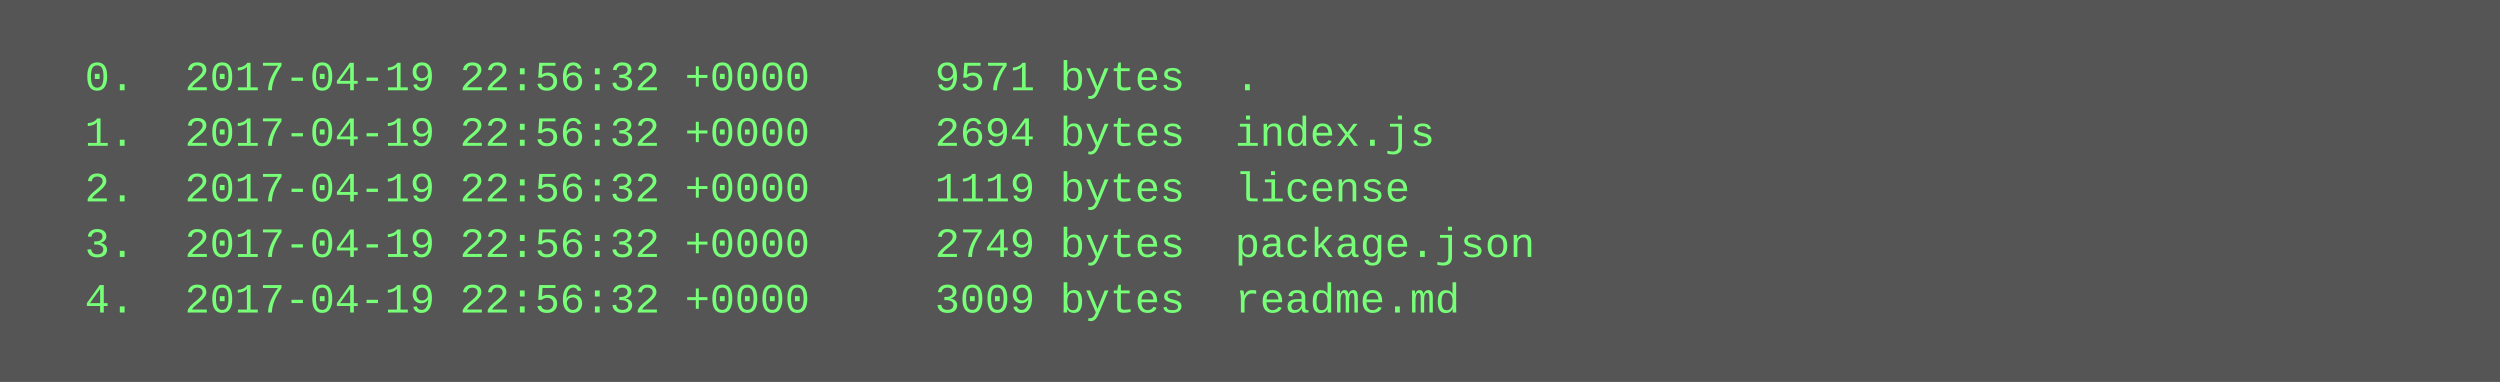
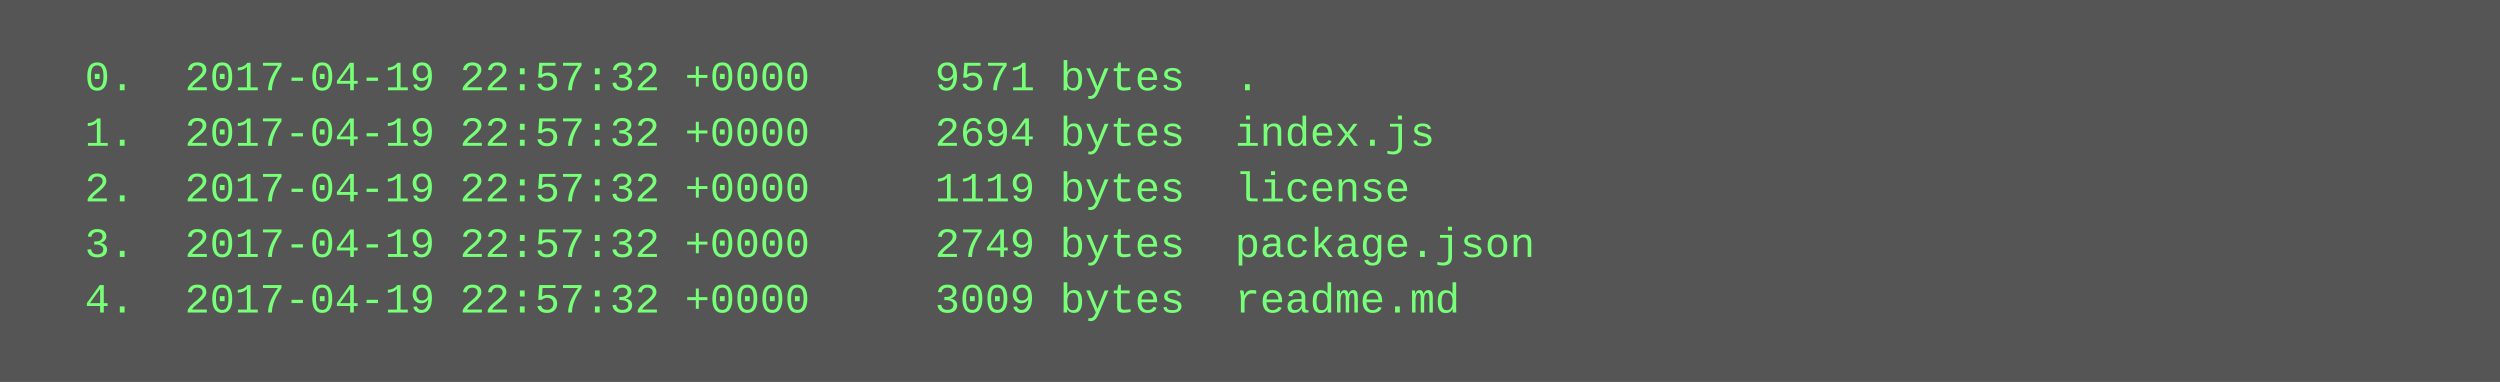
<svg xmlns="http://www.w3.org/2000/svg" height="110" width="720">
  <rect height="110" fill="#555" width="720" />
  <text fill="#7f7" font-family="Courier New" font-size="12" xml:space="preserve">
-     <tspan x="10" y="26">  0.  2017-04-19 22:56:32 +0000     9571 bytes  .</tspan>
-     <tspan x="10" y="42">  1.  2017-04-19 22:56:32 +0000     2694 bytes  index.js</tspan>
-     <tspan x="10" y="58">  2.  2017-04-19 22:56:32 +0000     1119 bytes  license</tspan>
-     <tspan x="10" y="74">  3.  2017-04-19 22:56:32 +0000     2749 bytes  package.json</tspan>
-     <tspan x="10" y="90">  4.  2017-04-19 22:56:32 +0000     3009 bytes  readme.md</tspan>
+     <tspan x="10" y="26">  0.  2017-04-19 22:57:32 +0000     9571 bytes  .</tspan>
+     <tspan x="10" y="42">  1.  2017-04-19 22:57:32 +0000     2694 bytes  index.js</tspan>
+     <tspan x="10" y="58">  2.  2017-04-19 22:57:32 +0000     1119 bytes  license</tspan>
+     <tspan x="10" y="74">  3.  2017-04-19 22:57:32 +0000     2749 bytes  package.json</tspan>
+     <tspan x="10" y="90">  4.  2017-04-19 22:57:32 +0000     3009 bytes  readme.md</tspan>
  </text>
</svg>
